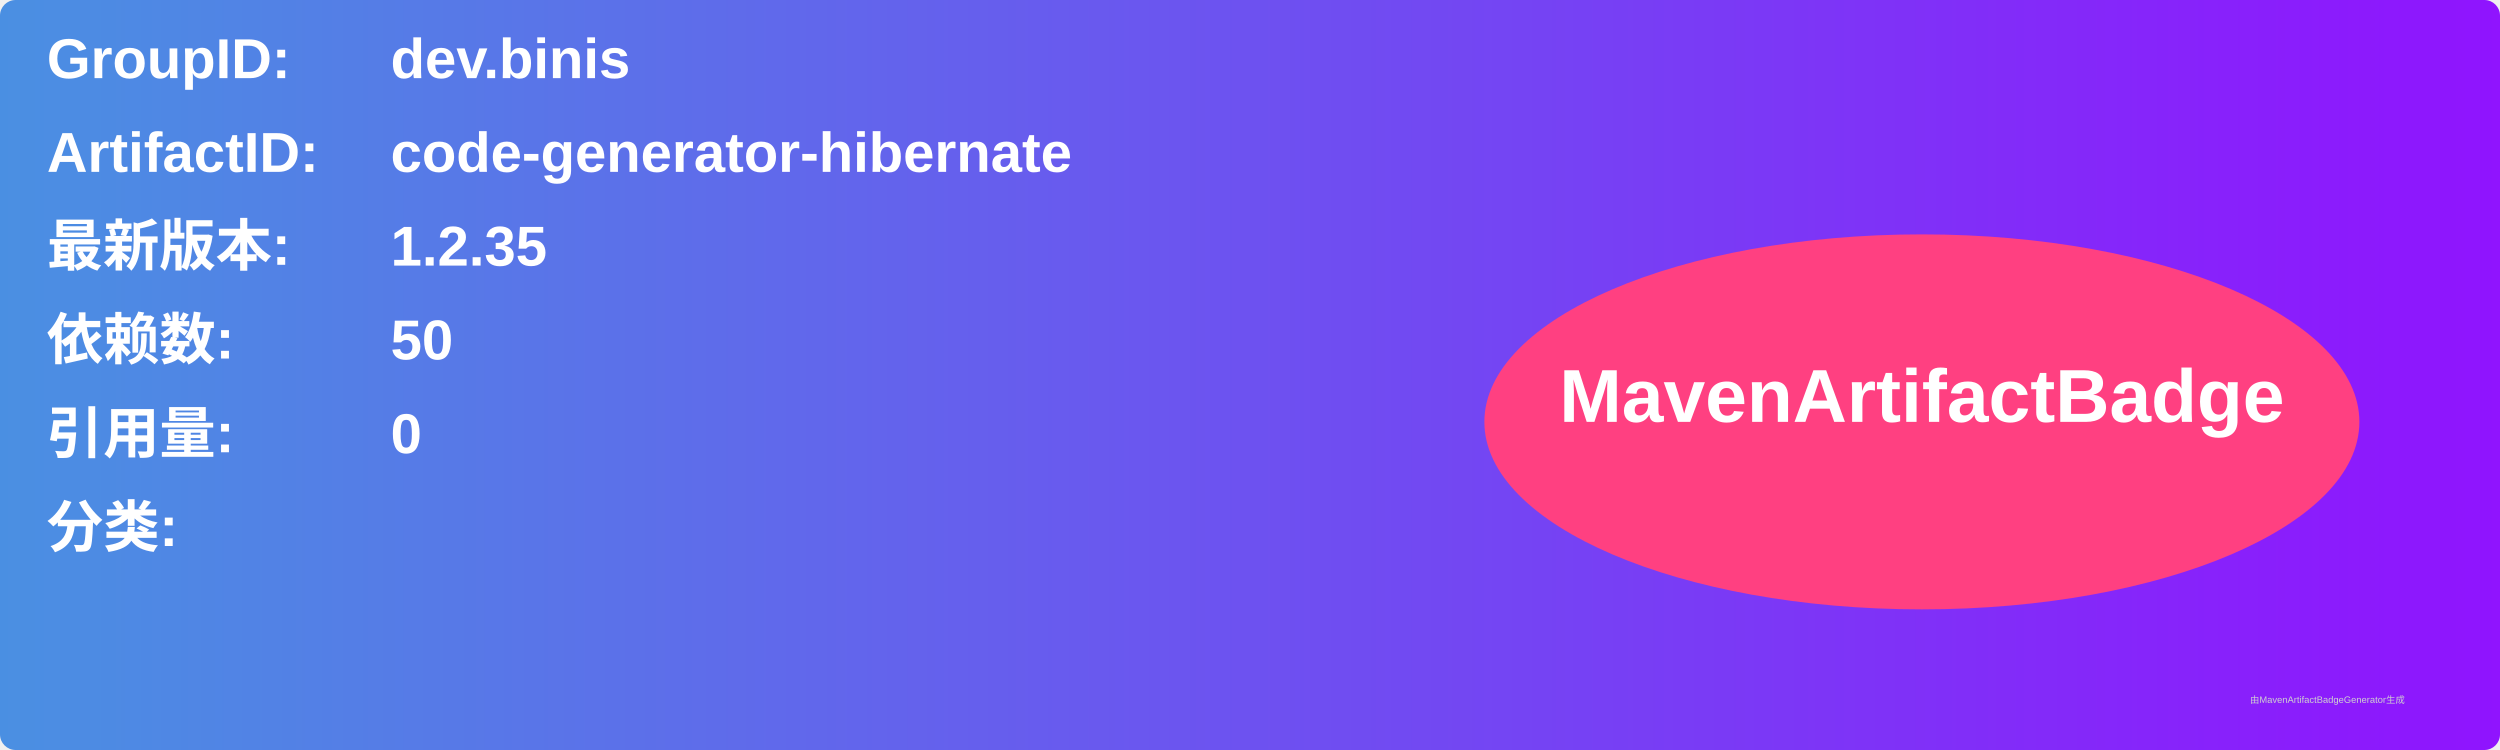
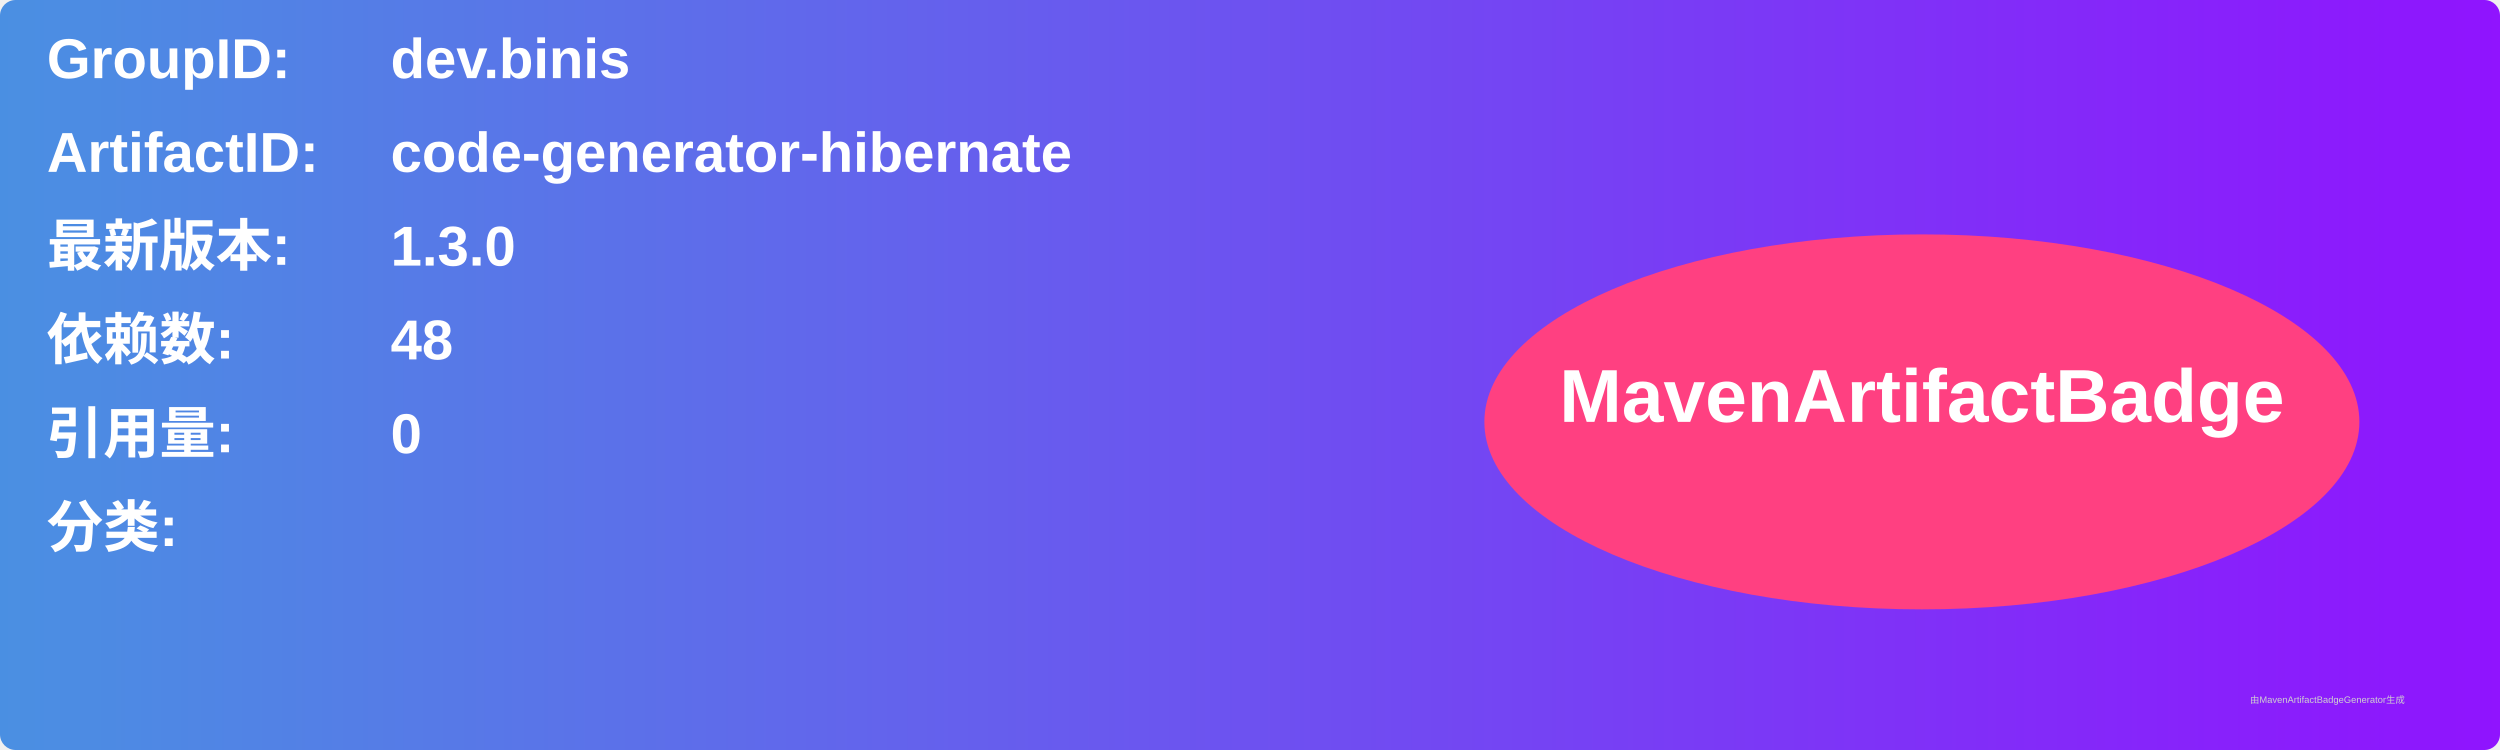
<svg xmlns="http://www.w3.org/2000/svg" width="800" height="240" viewBox="0 0 800 240">
  <linearGradient id="grad" x1="0%" y1="0%" x2="100%" y2="0%">
    <stop offset="0%" stop-color="#4a90e2" />
    <stop offset="100%" stop-color="#9013fe" />
  </linearGradient>
  <rect width="100%" height="100%" rx="5" ry="5" fill="url(#grad)" />
  <g transform="translate(15, 15)">
    <text x="0" y="10" font-family="Arial" font-size="18" fill="white" font-weight="bold" width="260">GroupID:</text>
    <text x="110" y="10" font-family="Arial" font-size="18" fill="white" font-weight="bold" width="460">dev.binis</text>
    <text x="0" y="40" font-family="Arial" font-size="18" fill="white" font-weight="bold" width="260">ArtifactID:</text>
    <text x="110" y="40" font-family="Arial" font-size="18" fill="white" font-weight="bold" width="460">code-generator-hibernate</text>
    <text x="0" y="70" font-family="Arial" font-size="18" fill="white" font-weight="bold">最新版本:</text>
    <text x="110" y="70" font-family="Arial" font-size="18" fill="white" font-weight="bold">
-       <tspan font-weight="bold">1.2.35</tspan>
+       <tspan font-weight="bold">1.3.0</tspan>
    </text>
    <text x="0" y="100" font-family="Arial" font-size="18" fill="white" font-weight="bold">依赖数: </text>
    <text x="110" y="100" font-family="Arial" font-size="18" fill="white">
-       <tspan font-weight="bold">50</tspan>
+       <tspan font-weight="bold">48</tspan>
    </text>
    <text x="0" y="130" font-family="Arial" font-size="18" fill="white" font-weight="bold">引用量: </text>
    <text x="110" y="130" font-family="Arial" font-size="18" fill="white">
      <tspan font-weight="bold">0</tspan>
    </text>
    <text x="0" y="160" font-family="Arial" font-size="18" fill="white" font-weight="bold">分类:</text>
    <text x="10" y="190" font-family="Arial" font-size="10" fill="white">
      <tspan font-weight="bold" />
    </text>
    <ellipse cx="600" cy="120" rx="140" ry="60" fill="#ff4081" />
    <text x="600" y="120" text-anchor="middle" font-family="Arial" font-size="24" fill="white" font-weight="bold">MavenArtifactBadge</text>
  </g>
  <text x="720" y="225" font-family="Arial" font-size="3" fill="#d0d0d0">由MavenArtifactBadgeGenerator生成</text>
</svg>
